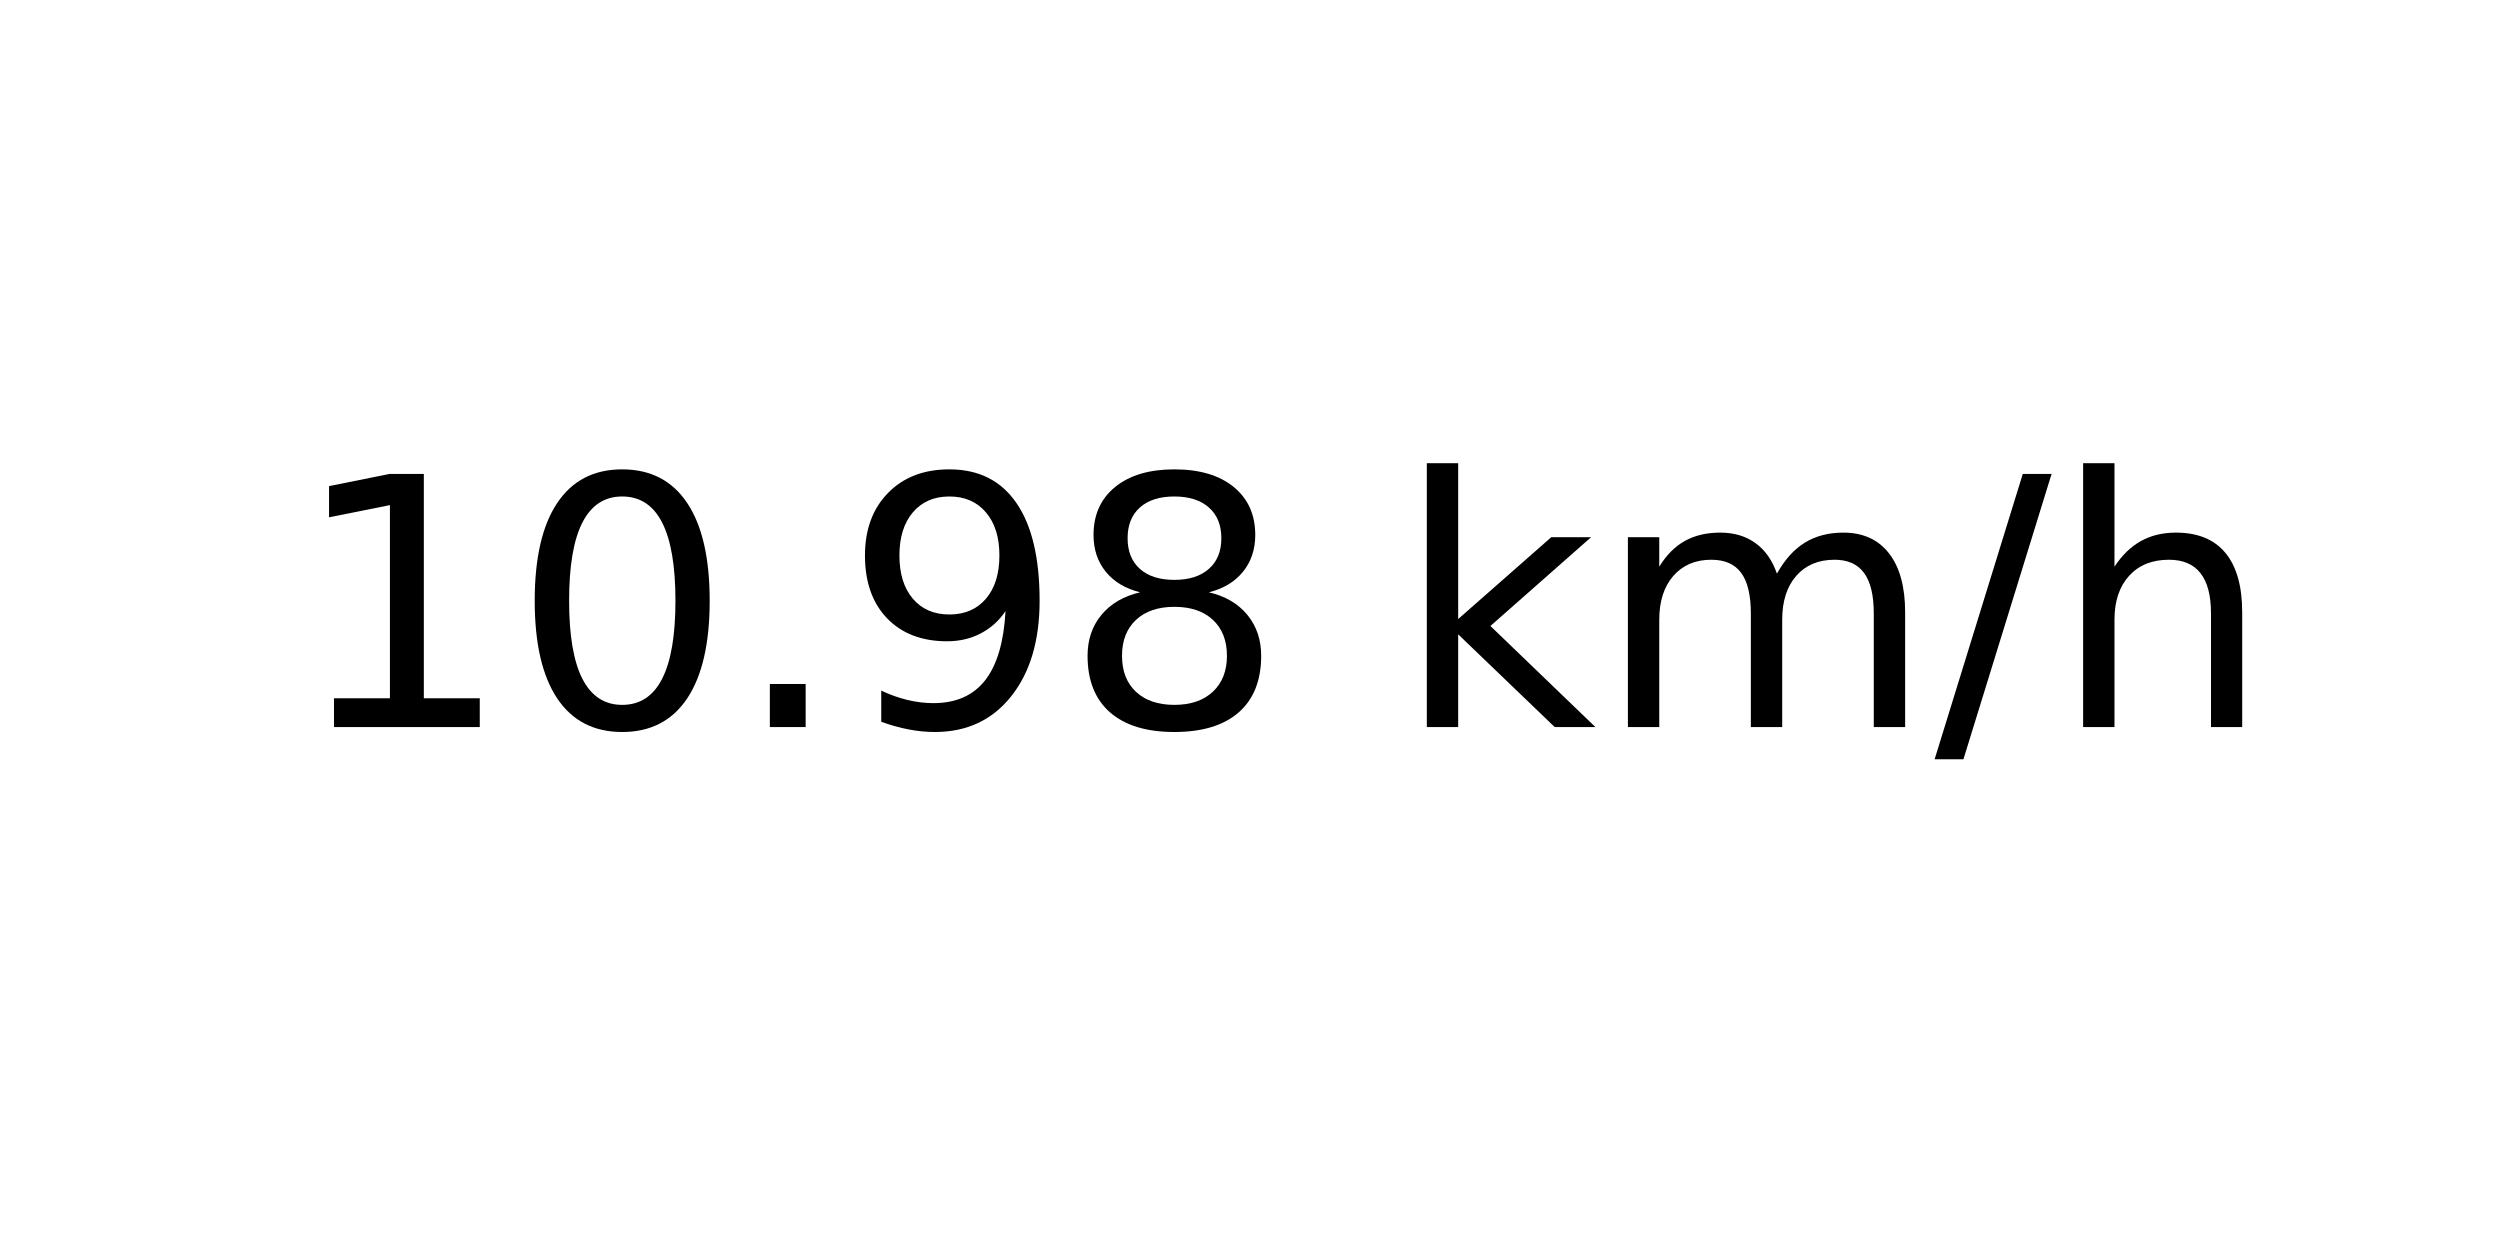
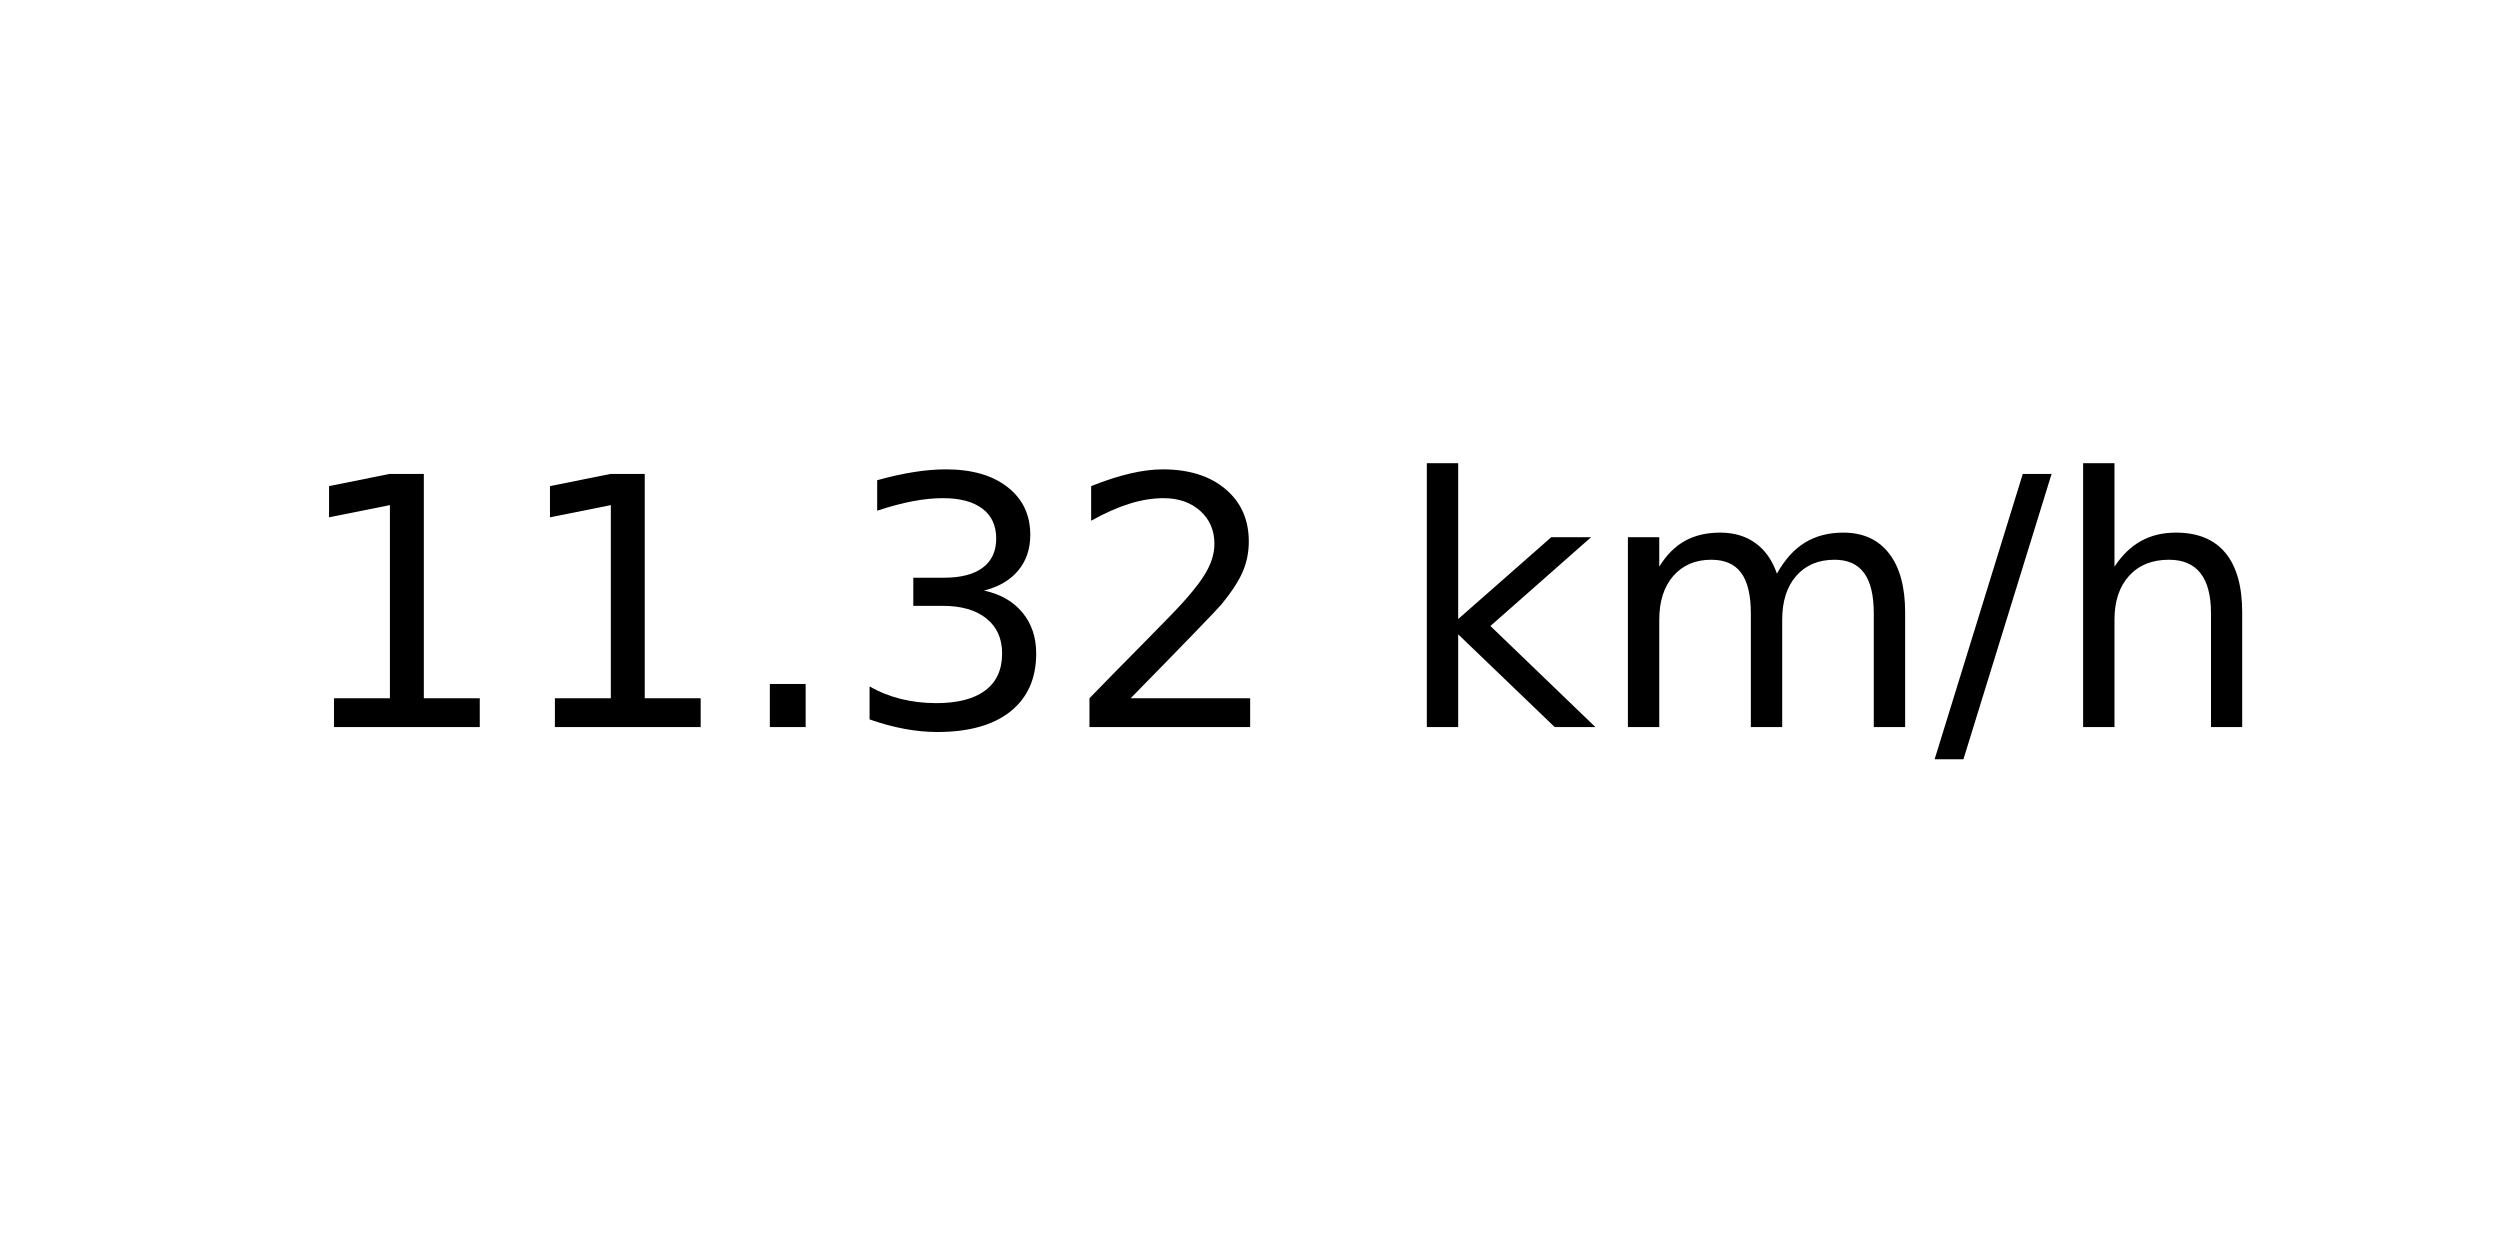
<svg xmlns="http://www.w3.org/2000/svg" xmlns:xlink="http://www.w3.org/1999/xlink" width="72pt" height="36pt" viewBox="0 0 72 36" version="1.1">
  <defs>
    <style type="text/css">*{stroke-linejoin: round; stroke-linecap: butt}</style>
  </defs>
  <g id="figure_1">
    <g id="axes_1">
      <g id="text_1">
        <g transform="translate(8.378125 20.93937) scale(0.1 -0.1)">
          <defs>
            <path id="DejaVuSans-31" d="M 794 531  L 1825 531  L 1825 4091  L 703 3866  L 703 4441  L 1819 4666  L 2450 4666  L 2450 531  L 3481 531  L 3481 0  L 794 0  L 794 531  z " transform="scale(0.015625)" />
-             <path id="DejaVuSans-30" d="M 2034 4250  Q 1547 4250 1301 3770  Q 1056 3291 1056 2328  Q 1056 1369 1301 889  Q 1547 409 2034 409  Q 2525 409 2770 889  Q 3016 1369 3016 2328  Q 3016 3291 2770 3770  Q 2525 4250 2034 4250  z M 2034 4750  Q 2819 4750 3233 4129  Q 3647 3509 3647 2328  Q 3647 1150 3233 529  Q 2819 -91 2034 -91  Q 1250 -91 836 529  Q 422 1150 422 2328  Q 422 3509 836 4129  Q 1250 4750 2034 4750  z " transform="scale(0.015625)" />
            <path id="DejaVuSans-2e" d="M 684 794  L 1344 794  L 1344 0  L 684 0  L 684 794  z " transform="scale(0.015625)" />
-             <path id="DejaVuSans-39" d="M 703 97  L 703 672  Q 941 559 1184 500  Q 1428 441 1663 441  Q 2288 441 2617 861  Q 2947 1281 2994 2138  Q 2813 1869 2534 1725  Q 2256 1581 1919 1581  Q 1219 1581 811 2004  Q 403 2428 403 3163  Q 403 3881 828 4315  Q 1253 4750 1959 4750  Q 2769 4750 3195 4129  Q 3622 3509 3622 2328  Q 3622 1225 3098 567  Q 2575 -91 1691 -91  Q 1453 -91 1209 -44  Q 966 3 703 97  z M 1959 2075  Q 2384 2075 2632 2365  Q 2881 2656 2881 3163  Q 2881 3666 2632 3958  Q 2384 4250 1959 4250  Q 1534 4250 1286 3958  Q 1038 3666 1038 3163  Q 1038 2656 1286 2365  Q 1534 2075 1959 2075  z " transform="scale(0.015625)" />
-             <path id="DejaVuSans-38" d="M 2034 2216  Q 1584 2216 1326 1975  Q 1069 1734 1069 1313  Q 1069 891 1326 650  Q 1584 409 2034 409  Q 2484 409 2743 651  Q 3003 894 3003 1313  Q 3003 1734 2745 1975  Q 2488 2216 2034 2216  z M 1403 2484  Q 997 2584 770 2862  Q 544 3141 544 3541  Q 544 4100 942 4425  Q 1341 4750 2034 4750  Q 2731 4750 3128 4425  Q 3525 4100 3525 3541  Q 3525 3141 3298 2862  Q 3072 2584 2669 2484  Q 3125 2378 3379 2068  Q 3634 1759 3634 1313  Q 3634 634 3220 271  Q 2806 -91 2034 -91  Q 1263 -91 848 271  Q 434 634 434 1313  Q 434 1759 690 2068  Q 947 2378 1403 2484  z M 1172 3481  Q 1172 3119 1398 2916  Q 1625 2713 2034 2713  Q 2441 2713 2670 2916  Q 2900 3119 2900 3481  Q 2900 3844 2670 4047  Q 2441 4250 2034 4250  Q 1625 4250 1398 4047  Q 1172 3844 1172 3481  z " transform="scale(0.015625)" />
+             <path id="DejaVuSans-33" d="M 2597 2516  Q 3050 2419 3304 2112  Q 3559 1806 3559 1356  Q 3559 666 3084 287  Q 2609 -91 1734 -91  Q 1441 -91 1130 -33  Q 819 25 488 141  L 488 750  Q 750 597 1062 519  Q 1375 441 1716 441  Q 2309 441 2620 675  Q 2931 909 2931 1356  Q 2931 1769 2642 2001  Q 2353 2234 1838 2234  L 1294 2234  L 1294 2753  L 1863 2753  Q 2328 2753 2575 2939  Q 2822 3125 2822 3475  Q 2822 3834 2567 4026  Q 2313 4219 1838 4219  Q 1578 4219 1281 4162  Q 984 4106 628 3988  L 628 4550  Q 988 4650 1302 4700  Q 1616 4750 1894 4750  Q 2613 4750 3031 4423  Q 3450 4097 3450 3541  Q 3450 3153 3228 2886  Q 3006 2619 2597 2516  z " transform="scale(0.015625)" />
+             <path id="DejaVuSans-32" d="M 1228 531  L 3431 531  L 3431 0  L 469 0  L 469 531  Q 828 903 1448 1529  Q 2069 2156 2228 2338  Q 2531 2678 2651 2914  Q 2772 3150 2772 3378  Q 2772 3750 2511 3984  Q 2250 4219 1831 4219  Q 1534 4219 1204 4116  Q 875 4013 500 3803  L 500 4441  Q 881 4594 1212 4672  Q 1544 4750 1819 4750  Q 2544 4750 2975 4387  Q 3406 4025 3406 3419  Q 3406 3131 3298 2873  Q 3191 2616 2906 2266  Q 2828 2175 2409 1742  Q 1991 1309 1228 531  z " transform="scale(0.015625)" />
            <path id="DejaVuSans-20" transform="scale(0.015625)" />
            <path id="DejaVuSans-6b" d="M 581 4863  L 1159 4863  L 1159 1991  L 2875 3500  L 3609 3500  L 1753 1863  L 3688 0  L 2938 0  L 1159 1709  L 1159 0  L 581 0  L 581 4863  z " transform="scale(0.015625)" />
            <path id="DejaVuSans-6d" d="M 3328 2828  Q 3544 3216 3844 3400  Q 4144 3584 4550 3584  Q 5097 3584 5394 3201  Q 5691 2819 5691 2113  L 5691 0  L 5113 0  L 5113 2094  Q 5113 2597 4934 2840  Q 4756 3084 4391 3084  Q 3944 3084 3684 2787  Q 3425 2491 3425 1978  L 3425 0  L 2847 0  L 2847 2094  Q 2847 2600 2669 2842  Q 2491 3084 2119 3084  Q 1678 3084 1418 2786  Q 1159 2488 1159 1978  L 1159 0  L 581 0  L 581 3500  L 1159 3500  L 1159 2956  Q 1356 3278 1631 3431  Q 1906 3584 2284 3584  Q 2666 3584 2933 3390  Q 3200 3197 3328 2828  z " transform="scale(0.015625)" />
            <path id="DejaVuSans-2f" d="M 1625 4666  L 2156 4666  L 531 -594  L 0 -594  L 1625 4666  z " transform="scale(0.015625)" />
            <path id="DejaVuSans-68" d="M 3513 2113  L 3513 0  L 2938 0  L 2938 2094  Q 2938 2591 2744 2837  Q 2550 3084 2163 3084  Q 1697 3084 1428 2787  Q 1159 2491 1159 1978  L 1159 0  L 581 0  L 581 4863  L 1159 4863  L 1159 2956  Q 1366 3272 1645 3428  Q 1925 3584 2291 3584  Q 2894 3584 3203 3211  Q 3513 2838 3513 2113  z " transform="scale(0.015625)" />
          </defs>
          <use xlink:href="#DejaVuSans-31" />
-           <use xlink:href="#DejaVuSans-30" x="63.623" />
+           <use xlink:href="#DejaVuSans-31" x="63.623" />
          <use xlink:href="#DejaVuSans-2e" x="127.246" />
-           <use xlink:href="#DejaVuSans-39" x="159.033" />
-           <use xlink:href="#DejaVuSans-38" x="222.656" />
+           <use xlink:href="#DejaVuSans-33" x="159.033" />
+           <use xlink:href="#DejaVuSans-32" x="222.656" />
          <use xlink:href="#DejaVuSans-20" x="286.279" />
          <use xlink:href="#DejaVuSans-6b" x="318.066" />
          <use xlink:href="#DejaVuSans-6d" x="375.977" />
          <use xlink:href="#DejaVuSans-2f" x="473.389" />
          <use xlink:href="#DejaVuSans-68" x="507.08" />
        </g>
      </g>
    </g>
  </g>
</svg>
